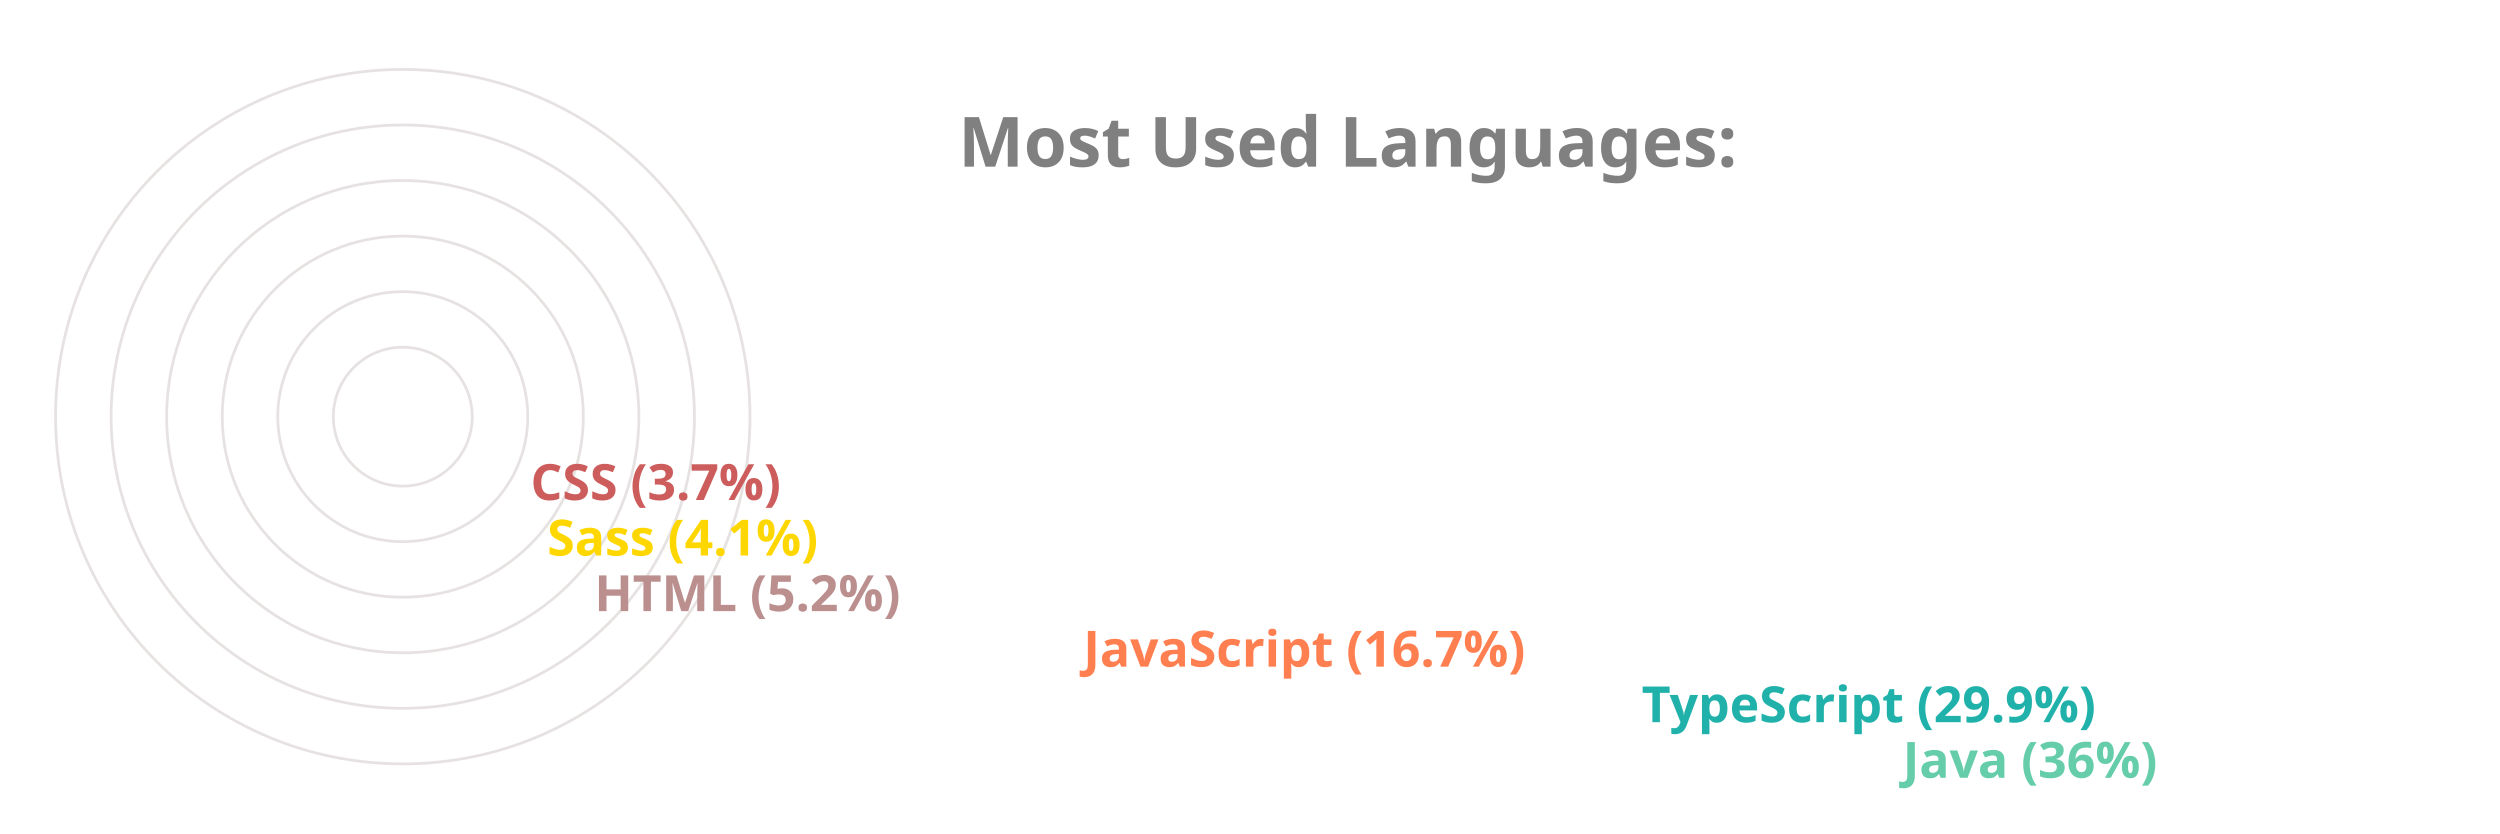
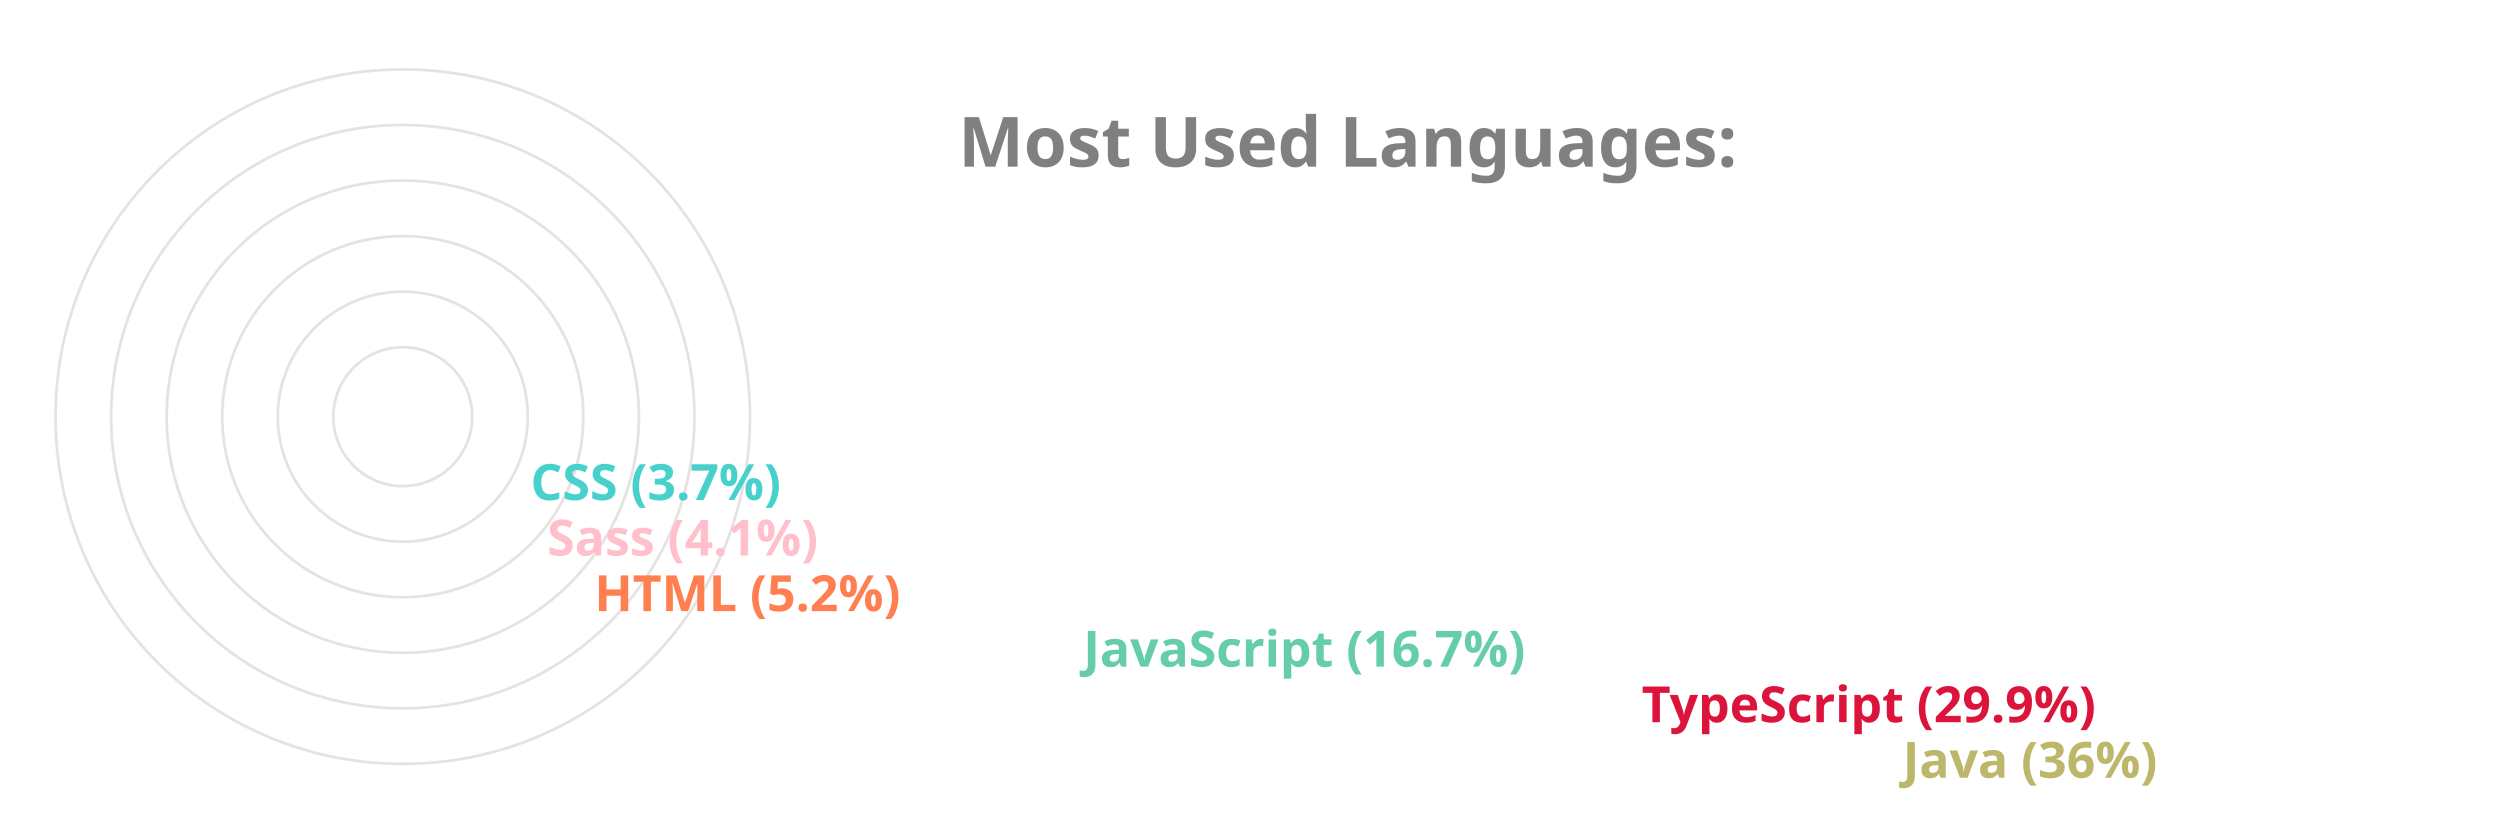
<svg xmlns="http://www.w3.org/2000/svg" viewBox="0 0 650 300" height="200px" width="600px">
  <style>
		.label {
			font: bold 25px sans-serif;
			color: #404040;
			-webkit-text-stroke: 1px white;
	  	}
		.name {
			font: bold 18px sans-serif;
			color: #404040;
	  	}

		.line {
			stroke-dasharray: 1000;
			stroke-dashoffset: 1000;
			animation: dash 3.5s ease-in-out forwards;	
			animation-iteration-count: infinite;
			animation-direction: alternate-reverse;
		}

		.path {
			stroke-dasharray: 1000;
			stroke-dashoffset: 1000;
			animation: dash 3.5s ease-in-out forwards;	
			animation-iteration-count: infinite;
			animation-direction: alternate-reverse;
		}
		  
		@keyframes dash {
			to {
				stroke-dashoffset: 0;
			}
		}

	</style>
  <g stroke="#E6E2E1" fill="none" stroke-width="1">
    <circle cx="20" cy="150" r="125" />
    <circle cx="20" cy="150" r="105" />
    <circle cx="20" cy="150" r="85" />
    <circle cx="20" cy="150" r="65" />
    <circle cx="20" cy="150" r="45" />
    <circle cx="20" cy="150" r="25" />
  </g>
  <g fill="none" stroke-width="20" class="line">
-     <line x2="550" y2="275" x1="20" y1="275" stroke="MediumAquaMarine" />
-     <line x2="456" y2="255" x1="20" y1="255" stroke="LightSeaGreen" />
-     <line x2="255" y2="235" x1="20" y1="235" stroke="Coral" />
-     <line x2="79" y2="215" x1="20" y1="215" stroke="RosyBrown" />
-     <line x2="62" y2="195" x1="20" y1="195" stroke="Gold" />
-     <line x2="56" y2="175" x1="20" y1="175" stroke="IndianRed" />
+     <line x2="550" y2="275" x1="20" y1="275" stroke="DarkKhaki" />
+     <line x2="456" y2="255" x1="20" y1="255" stroke="Crimson" />
+     <line x2="255" y2="235" x1="20" y1="235" stroke="MediumAquaMarine" />
+     <line x2="79" y2="215" x1="20" y1="215" stroke="Coral" />
+     <line x2="62" y2="195" x1="20" y1="195" stroke="Pink" />
+     <line x2="56" y2="175" x1="20" y1="175" stroke="MediumTurquoise" />
  </g>
  <g fill="none" stroke-width="20" stroke-linecap="round" class="path">
-     <path d="M 20 275 A 125 125 45 0 1 -81 76" stroke="MediumAquaMarine" />
-     <path d="M 20 255 A 105 105 45 0 1 -70 97" stroke="LightSeaGreen" />
-     <path d="M 20 235 A 85 85 45 0 1 -61 125" stroke="Coral" />
-     <path d="M 20 215 A 65 65 45 0 1 -44 144" stroke="RosyBrown" />
-     <path d="M 20 195 A 45 45 45 0 1 -24 146" stroke="Gold" />
-     <path d="M 20 175 A 25 25 45 0 1 -4 148" stroke="IndianRed" />
+     <path d="M 20 275 A 125 125 45 0 1 -81 76" stroke="DarkKhaki" />
+     <path d="M 20 255 A 105 105 45 0 1 -70 97" stroke="Crimson" />
+     <path d="M 20 235 A 85 85 45 0 1 -61 125" stroke="MediumAquaMarine" />
+     <path d="M 20 215 A 65 65 45 0 1 -44 144" stroke="Coral" />
+     <path d="M 20 195 A 45 45 45 0 1 -24 146" stroke="Pink" />
+     <path d="M 20 175 A 25 25 45 0 1 -4 148" stroke="MediumTurquoise" />
  </g>
  <g class="name">
-     <text x="560" y="280" fill="MediumAquaMarine">Java (36%)</text>
-     <text x="466" y="260" fill="LightSeaGreen">TypeScript (29.9%)</text>
-     <text x="265" y="240" fill="Coral">JavaScript (16.7%)</text>
-     <text x="89" y="220" fill="RosyBrown">HTML (5.2%)</text>
-     <text x="72" y="200" fill="Gold">Sass (4.1%)</text>
-     <text x="66" y="180" fill="IndianRed">CSS (3.7%)</text>
+     <text x="560" y="280" fill="DarkKhaki">Java (36%)</text>
+     <text x="466" y="260" fill="Crimson">TypeScript (29.9%)</text>
+     <text x="265" y="240" fill="MediumAquaMarine">JavaScript (16.7%)</text>
+     <text x="89" y="220" fill="Coral">HTML (5.2%)</text>
+     <text x="72" y="200" fill="Pink">Sass (4.1%)</text>
+     <text x="66" y="180" fill="MediumTurquoise">CSS (3.7%)</text>
  </g>
  <g class="label">
    <text x="220" y="60" fill="grey">Most Used Languages:</text>
  </g>
</svg>
